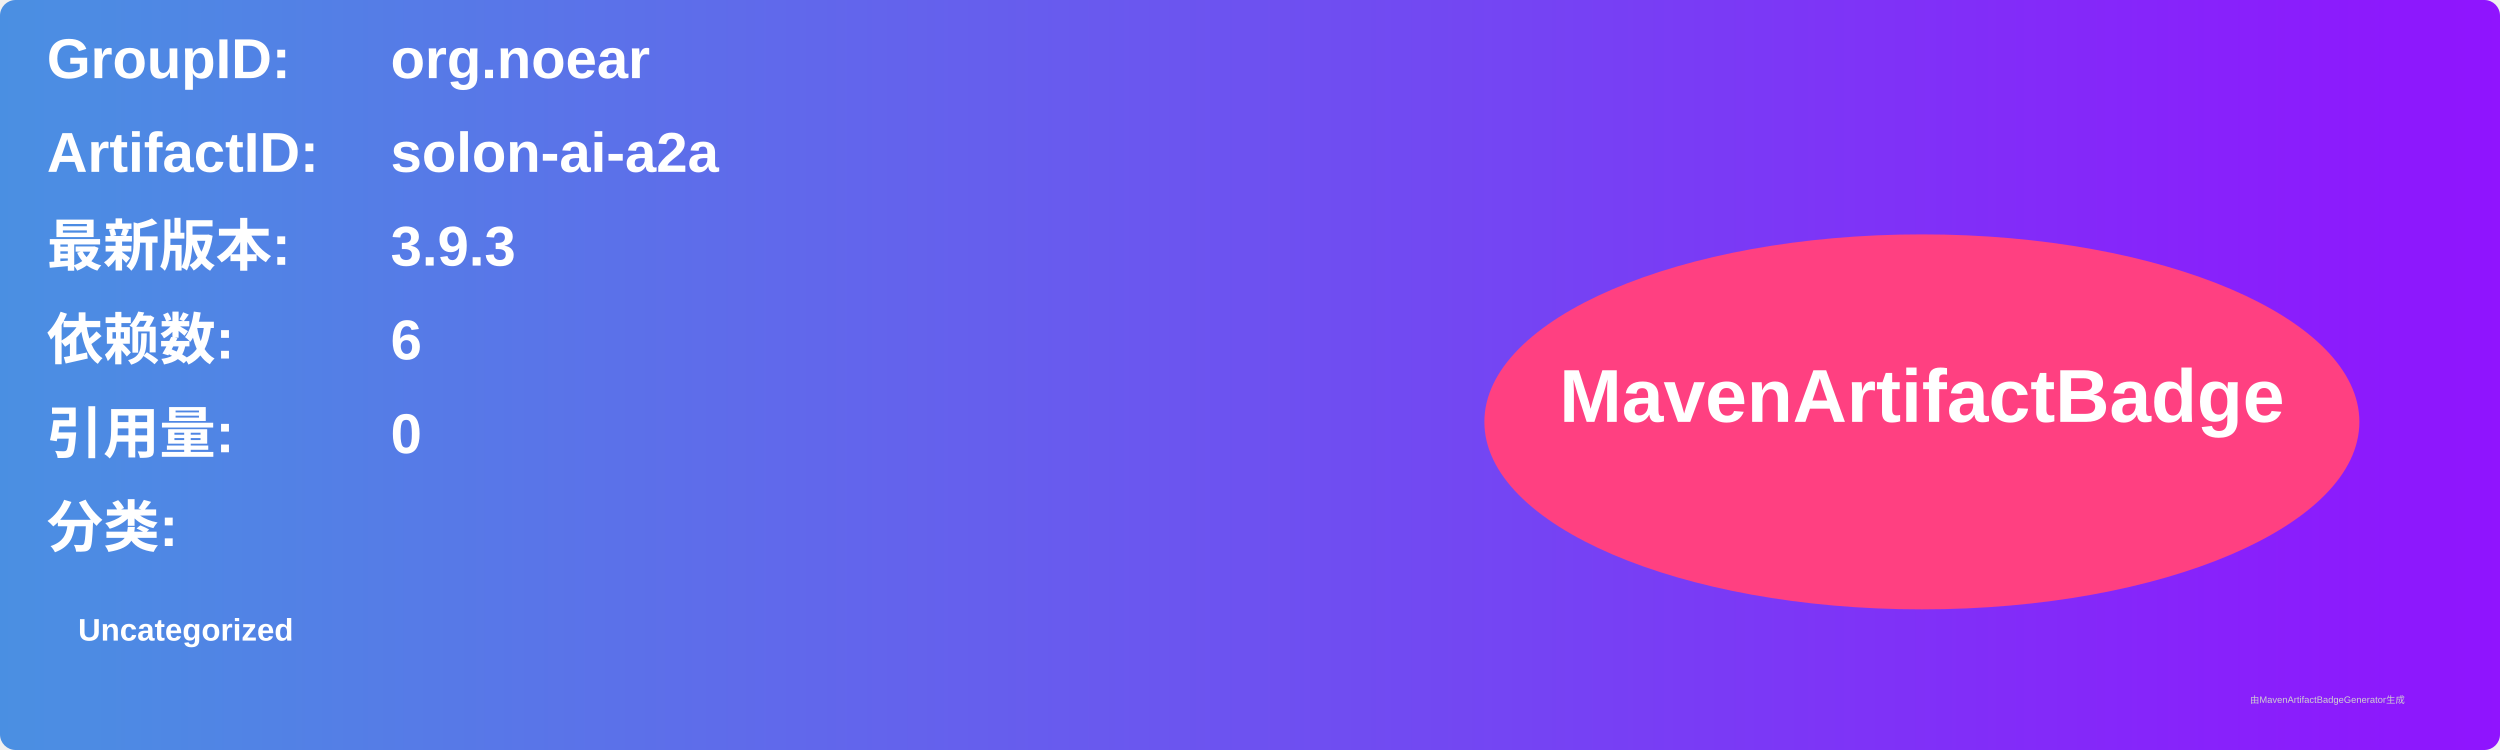
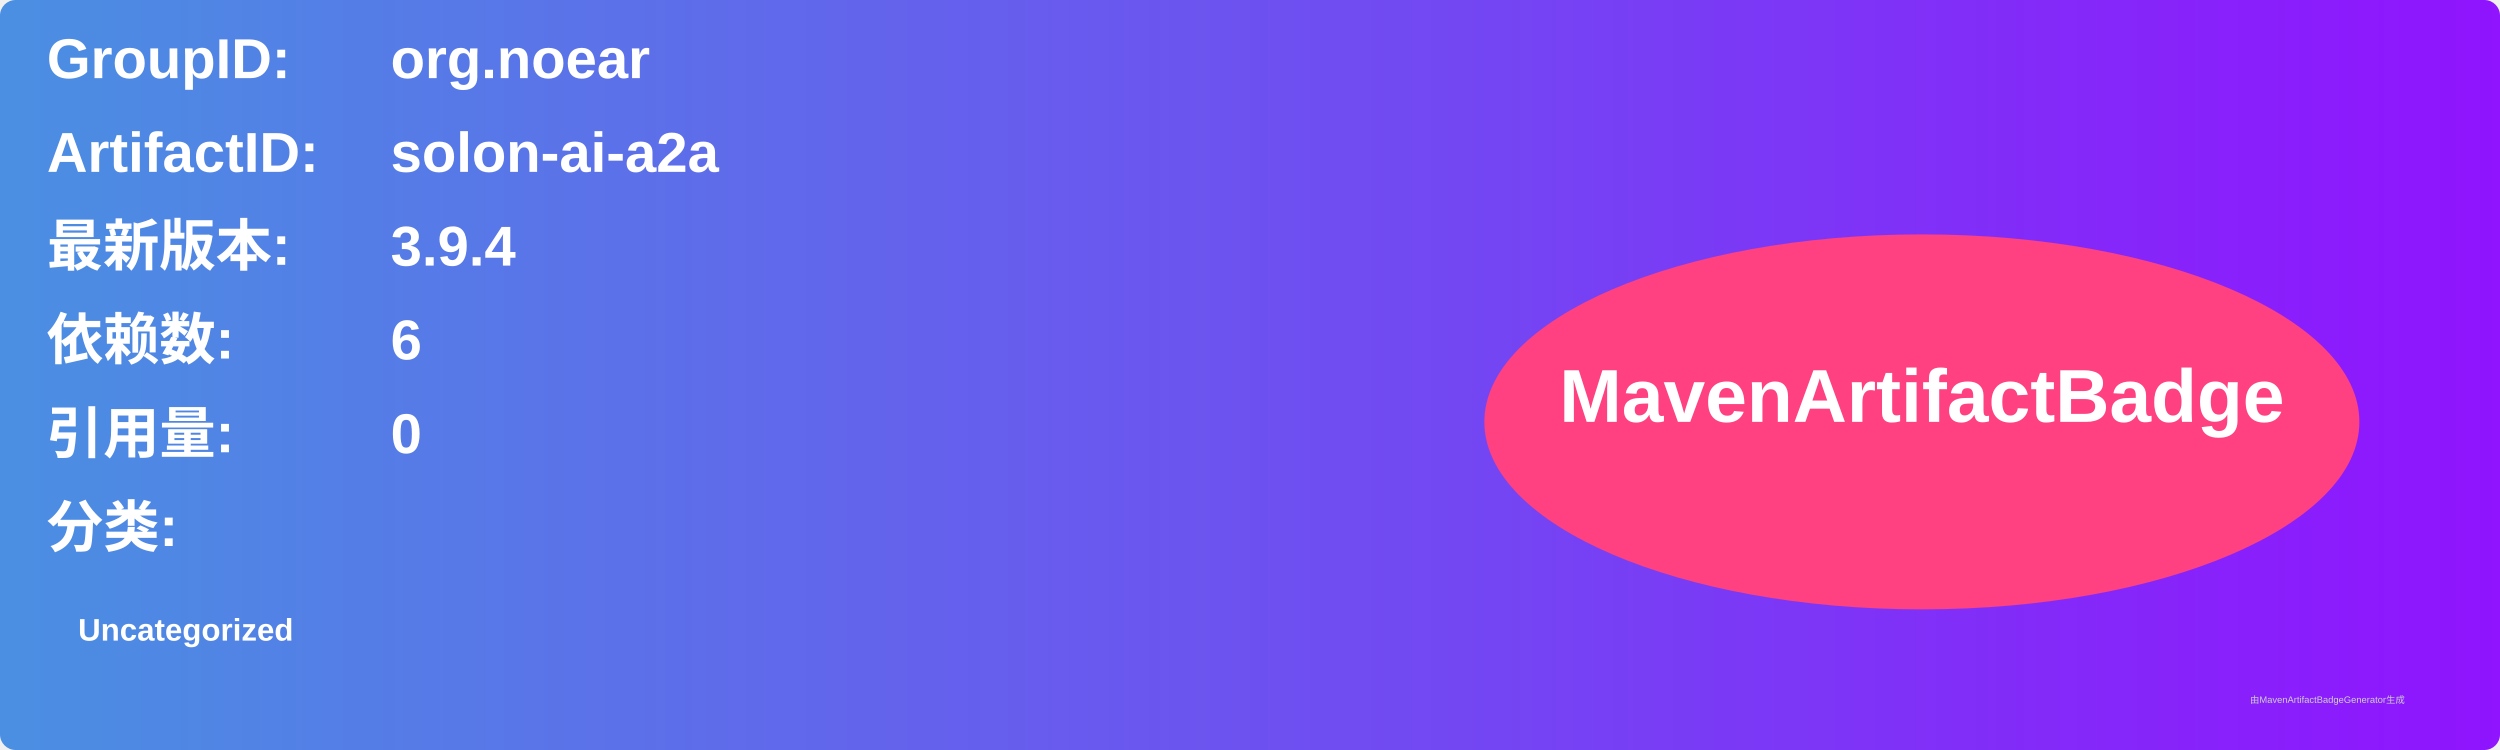
<svg xmlns="http://www.w3.org/2000/svg" width="800" height="240" viewBox="0 0 800 240">
  <linearGradient id="grad" x1="0%" y1="0%" x2="100%" y2="0%">
    <stop offset="0%" stop-color="#4a90e2" />
    <stop offset="100%" stop-color="#9013fe" />
  </linearGradient>
  <rect width="100%" height="100%" rx="5" ry="5" fill="url(#grad)" />
  <g transform="translate(15, 15)">
    <text x="0" y="10" font-family="Arial" font-size="18" fill="white" font-weight="bold" width="260">GroupID:</text>
    <text x="110" y="10" font-family="Arial" font-size="18" fill="white" font-weight="bold" width="460">org.noear</text>
    <text x="0" y="40" font-family="Arial" font-size="18" fill="white" font-weight="bold" width="260">ArtifactID:</text>
    <text x="110" y="40" font-family="Arial" font-size="18" fill="white" font-weight="bold" width="460">solon-ai-a2a</text>
    <text x="0" y="70" font-family="Arial" font-size="18" fill="white" font-weight="bold">最新版本:</text>
    <text x="110" y="70" font-family="Arial" font-size="18" fill="white" font-weight="bold">
-       <tspan font-weight="bold">3.9.3</tspan>
+       <tspan font-weight="bold">3.9.4</tspan>
    </text>
    <text x="0" y="100" font-family="Arial" font-size="18" fill="white" font-weight="bold">依赖数: </text>
    <text x="110" y="100" font-family="Arial" font-size="18" fill="white">
      <tspan font-weight="bold">6</tspan>
    </text>
    <text x="0" y="130" font-family="Arial" font-size="18" fill="white" font-weight="bold">引用量: </text>
    <text x="110" y="130" font-family="Arial" font-size="18" fill="white">
      <tspan font-weight="bold">0</tspan>
    </text>
    <text x="0" y="160" font-family="Arial" font-size="18" fill="white" font-weight="bold">分类:</text>
    <text x="10" y="190" font-family="Arial" font-size="10" fill="white">
      <tspan font-weight="bold">Uncategorized</tspan>
    </text>
    <ellipse cx="600" cy="120" rx="140" ry="60" fill="#ff4081" />
    <text x="600" y="120" text-anchor="middle" font-family="Arial" font-size="24" fill="white" font-weight="bold">MavenArtifactBadge</text>
  </g>
  <text x="720" y="225" font-family="Arial" font-size="3" fill="#d0d0d0">由MavenArtifactBadgeGenerator生成</text>
</svg>
